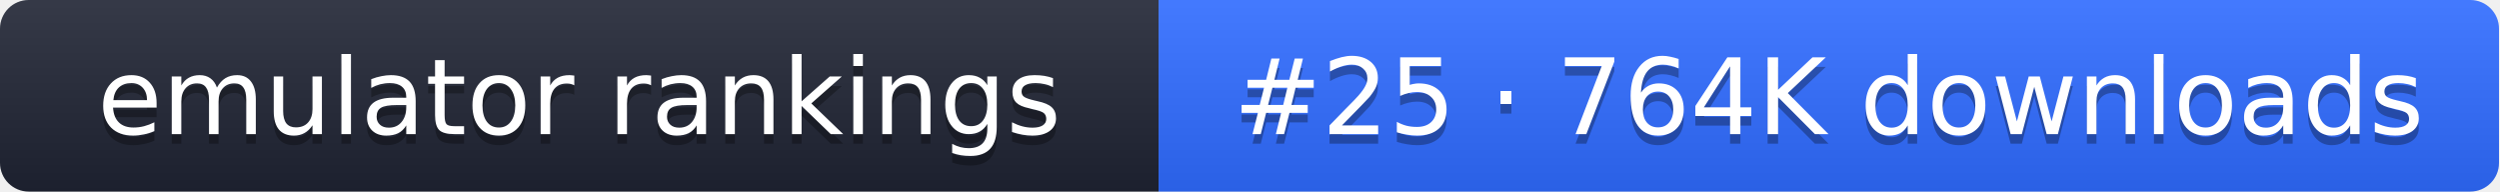
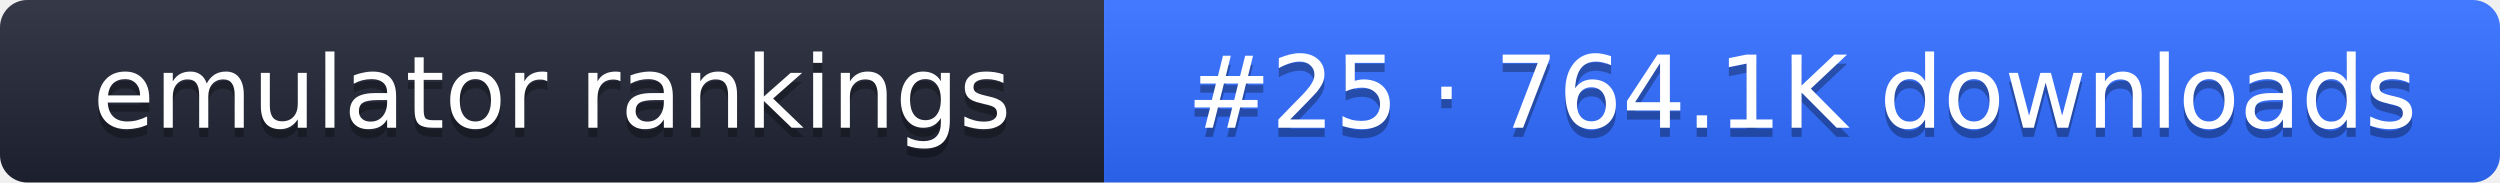
- <svg xmlns="http://www.w3.org/2000/svg" width="261" height="20" role="img" aria-label="emulator rankings: #25 · 764K downloads">
+ <svg xmlns="http://www.w3.org/2000/svg" width="274" height="20" role="img" aria-label="emulator rankings: #25 · 764.1K downloads">
  <linearGradient id="g" x2="0" y2="100%">
    <stop offset="0" stop-color="#fff" stop-opacity=".1" />
    <stop offset="1" stop-opacity=".1" />
  </linearGradient>
  <clipPath id="r">
-     <rect width="261" height="20" rx="3" fill="#fff" />
+     <rect width="274" height="20" rx="3" fill="#fff" />
  </clipPath>
  <g clip-path="url(#r)">
    <rect width="121" height="20" fill="#1f2433" />
-     <rect x="121" width="140" height="20" fill="#2f6bff" />
-     <rect width="261" height="20" fill="url(#g)" />
+     <rect x="121" width="153" height="20" fill="#2f6bff" />
+     <rect width="274" height="20" fill="url(#g)" />
  </g>
  <g fill="#fff" text-anchor="middle" font-family="Verdana,DejaVu Sans,sans-serif" font-size="11">
    <text x="60.5" y="15" fill="#010101" fill-opacity=".3">emulator rankings</text>
    <text x="60.5" y="14">emulator rankings</text>
-     <text x="191" y="15" fill="#010101" fill-opacity=".3">#25 · 764K downloads</text>
-     <text x="191" y="14">#25 · 764K downloads</text>
+     <text x="197.5" y="15" fill="#010101" fill-opacity=".3">#25 · 764.1K downloads</text>
+     <text x="197.5" y="14">#25 · 764.1K downloads</text>
  </g>
</svg>
